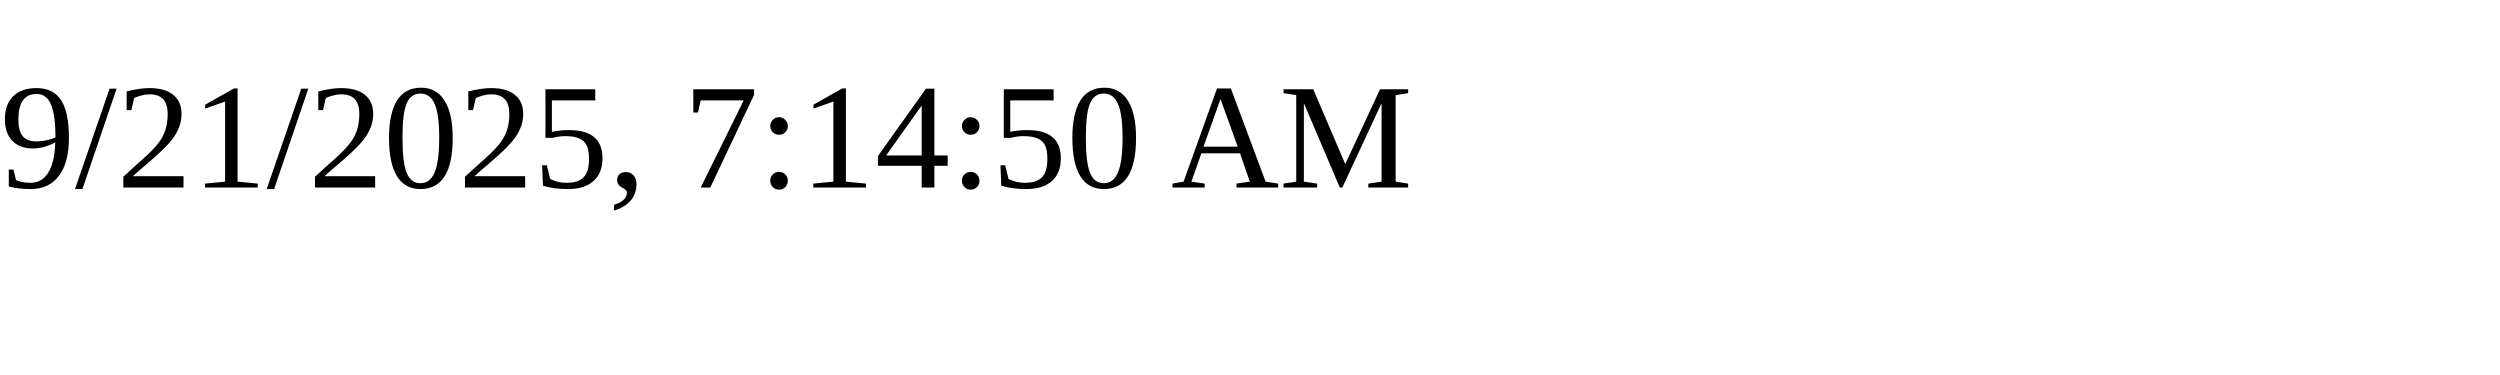
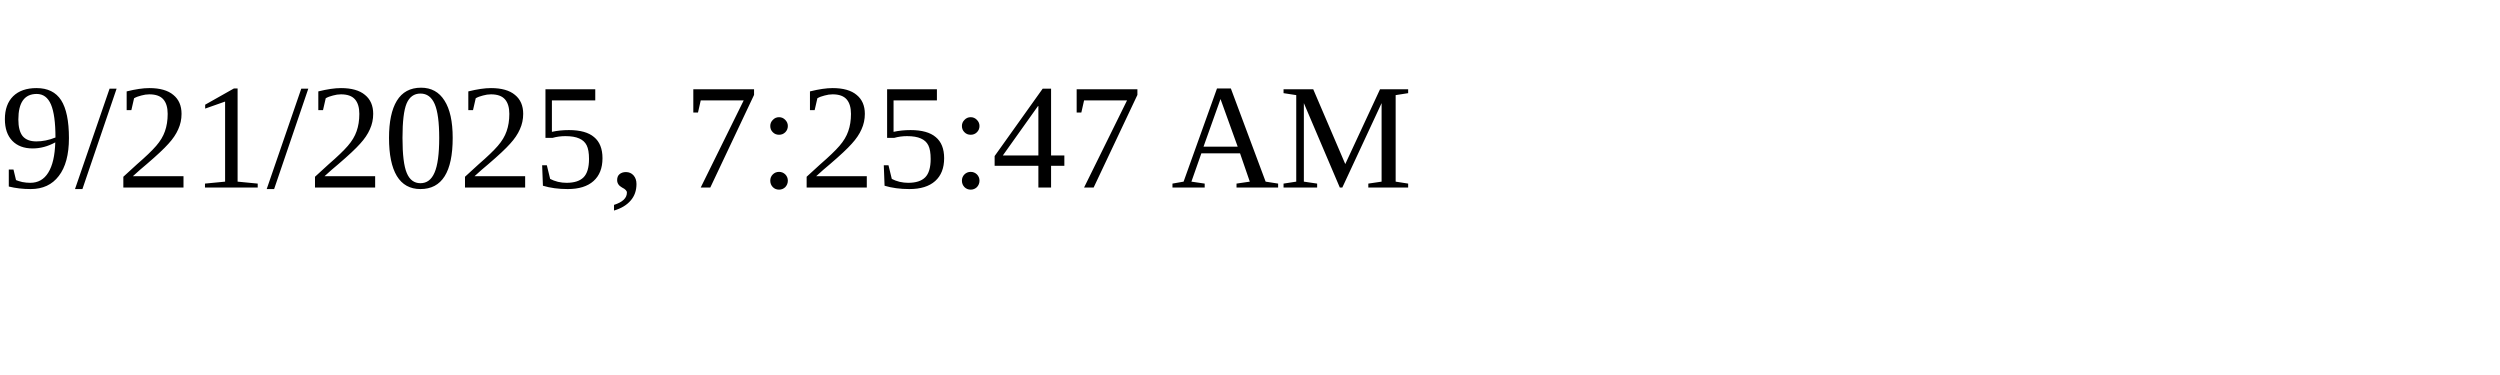
<svg xmlns="http://www.w3.org/2000/svg" height="30" width="200">
-   <text x="0" y="15">9/21/2025, 7:14:50 AM</text>
+   <text x="0" y="15">9/21/2025, 7:25:47 AM</text>
</svg>
